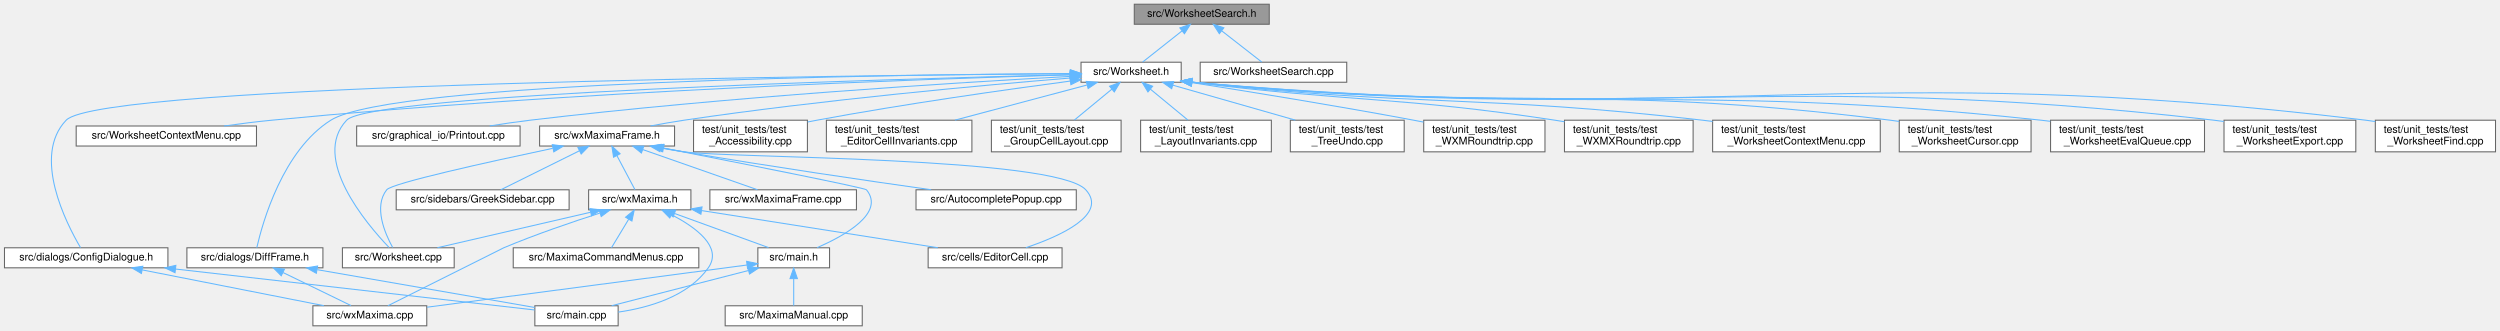
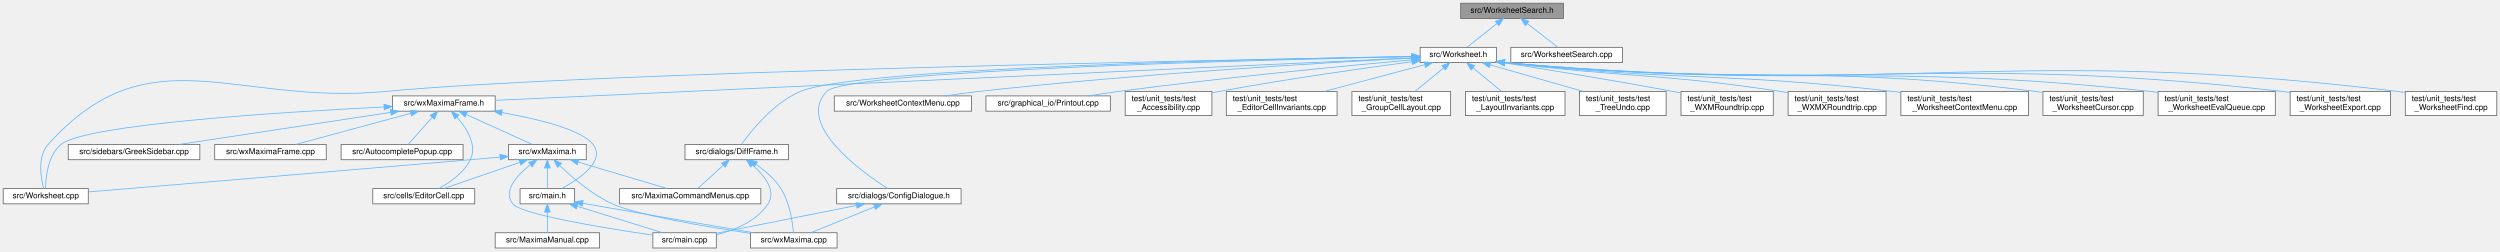
- <svg xmlns="http://www.w3.org/2000/svg" xmlns:xlink="http://www.w3.org/1999/xlink" width="2371pt" height="313pt" viewBox="0.00 0.00 2370.50 313.00">
+ <svg xmlns="http://www.w3.org/2000/svg" xmlns:xlink="http://www.w3.org/1999/xlink" width="3115pt" height="313pt" viewBox="0.00 0.00 3115.00 313.00">
  <g id="graph0" class="graph" transform="scale(1 1) rotate(0) translate(4 309)">
    <g id="node1" class="node">
      <g id="a_node1">
        <a xlink:title="The worksheet's search engine.">
-           <polygon fill="#999999" stroke="#666666" points="1199.5,-305 1071.5,-305 1071.5,-286 1199.5,-286 1199.5,-305" />
-           <text text-anchor="middle" x="1135.5" y="-293" font-family="Helvetica,sans-Serif" font-size="10.00">src/WorksheetSearch.h</text>
+           <polygon fill="#999999" stroke="#666666" points="1944,-305 1816,-305 1816,-286 1944,-286 1944,-305" />
+           <text text-anchor="middle" x="1880" y="-293" font-family="Helvetica,sans-Serif" font-size="10.00">src/WorksheetSearch.h</text>
        </a>
      </g>
    </g>
    <g id="node2" class="node">
      <g id="a_node2">
        <a xlink:href="Worksheet_8h.html" target="_top" xlink:title="This file defines the class Worksheet.">
-           <polygon fill="white" stroke="#666666" points="1116,-250 1021,-250 1021,-231 1116,-231 1116,-250" />
-           <text text-anchor="middle" x="1068.5" y="-238" font-family="Helvetica,sans-Serif" font-size="10.00">src/Worksheet.h</text>
+           <polygon fill="white" stroke="#666666" points="1860.5,-250 1765.5,-250 1765.5,-231 1860.5,-231 1860.5,-250" />
+           <text text-anchor="middle" x="1813" y="-238" font-family="Helvetica,sans-Serif" font-size="10.00">src/Worksheet.h</text>
        </a>
      </g>
    </g>
    <g id="edge1" class="edge">
-       <path fill="none" stroke="#63b8ff" d="M1116.67,-279.6C1104.66,-270.11 1089.53,-258.13 1079.46,-250.17" />
-       <polygon fill="#63b8ff" stroke="#63b8ff" points="1114.72,-282.53 1124.74,-285.98 1119.06,-277.04 1114.72,-282.53" />
+       <path fill="none" stroke="#63b8ff" d="M1861.17,-279.6C1849.16,-270.11 1834.03,-258.13 1823.96,-250.17" />
+       <polygon fill="#63b8ff" stroke="#63b8ff" points="1859.22,-282.53 1869.24,-285.98 1863.56,-277.04 1859.22,-282.53" />
    </g>
    <g id="node31" class="node">
      <g id="a_node31">
        <a xlink:href="WorksheetSearch_8cpp.html" target="_top" xlink:title="Implementation of the worksheet's search engine, extracted from Worksheet::FindNext / FindNext_Regex.">
-           <polygon fill="white" stroke="#666666" points="1273,-250 1134,-250 1134,-231 1273,-231 1273,-250" />
-           <text text-anchor="middle" x="1203.5" y="-238" font-family="Helvetica,sans-Serif" font-size="10.00">src/WorksheetSearch.cpp</text>
-         </a>
-       </g>
-     </g>
-     <g id="edge40" class="edge">
-       <path fill="none" stroke="#63b8ff" d="M1154.62,-279.6C1166.8,-270.11 1182.16,-258.13 1192.38,-250.17" />
-       <polygon fill="#63b8ff" stroke="#63b8ff" points="1152.16,-277.08 1146.43,-285.98 1156.46,-282.6 1152.16,-277.08" />
+           <polygon fill="white" stroke="#666666" points="2017.5,-250 1878.5,-250 1878.5,-231 2017.5,-231 2017.5,-250" />
+           <text text-anchor="middle" x="1948" y="-238" font-family="Helvetica,sans-Serif" font-size="10.00">src/WorksheetSearch.cpp</text>
+         </a>
+       </g>
+     </g>
+     <g id="edge41" class="edge">
+       <path fill="none" stroke="#63b8ff" d="M1899.12,-279.6C1911.3,-270.11 1926.66,-258.13 1936.88,-250.17" />
+       <polygon fill="#63b8ff" stroke="#63b8ff" points="1896.66,-277.08 1890.93,-285.98 1900.96,-282.6 1896.66,-277.08" />
    </g>
    <g id="node3" class="node">
      <g id="a_node3">
        <a xlink:href="Worksheet_8cpp.html" target="_top" xlink:title="This file defines the class Worksheet.">
-           <polygon fill="white" stroke="#666666" points="426.5,-74 320.5,-74 320.5,-55 426.5,-55 426.5,-74" />
-           <text text-anchor="middle" x="373.5" y="-62" font-family="Helvetica,sans-Serif" font-size="10.00">src/Worksheet.cpp</text>
+           <polygon fill="white" stroke="#666666" points="106,-74 0,-74 0,-55 106,-55 106,-74" />
+           <text text-anchor="middle" x="53" y="-62" font-family="Helvetica,sans-Serif" font-size="10.00">src/Worksheet.cpp</text>
        </a>
      </g>
    </g>
    <g id="edge2" class="edge">
-       <path fill="none" stroke="#63b8ff" d="M1010.83,-238.19C840.16,-234.02 347.95,-219.89 324.5,-195 290.55,-158.95 342.97,-97.07 364.74,-74.27" />
-       <polygon fill="#63b8ff" stroke="#63b8ff" points="1010.8,-241.69 1020.88,-238.43 1010.97,-234.69 1010.8,-241.69" />
+       <path fill="none" stroke="#63b8ff" d="M1755.11,-238.52C1532.3,-234.6 729.91,-219.08 476,-195 287.89,-177.16 182.16,-269.67 56,-129 42.44,-113.88 46.82,-87.69 50.36,-74.16" />
+       <polygon fill="#63b8ff" stroke="#63b8ff" points="1755.22,-242.02 1765.28,-238.7 1755.34,-235.02 1755.22,-242.02" />
    </g>
    <g id="node4" class="node">
      <g id="a_node4">
        <a xlink:href="WorksheetContextMenu_8cpp.html" target="_top" xlink:title="The worksheet's right-click context menu (see WorksheetContextMenu.h).">
-           <polygon fill="white" stroke="#666666" points="239,-189.5 68,-189.5 68,-170.5 239,-170.5 239,-189.5" />
-           <text text-anchor="middle" x="153.5" y="-177.5" font-family="Helvetica,sans-Serif" font-size="10.00">src/WorksheetContextMenu.cpp</text>
+           <polygon fill="white" stroke="#666666" points="1206.5,-189.5 1035.5,-189.5 1035.5,-170.5 1206.5,-170.5 1206.5,-189.5" />
+           <text text-anchor="middle" x="1121" y="-177.5" font-family="Helvetica,sans-Serif" font-size="10.00">src/WorksheetContextMenu.cpp</text>
        </a>
      </g>
    </g>
    <g id="edge3" class="edge">
-       <path fill="none" stroke="#63b8ff" d="M1010.6,-238.02C876.95,-234.24 536.67,-222.5 253.5,-195 238.76,-193.57 222.85,-191.56 208.16,-189.5" />
-       <polygon fill="#63b8ff" stroke="#63b8ff" points="1010.53,-241.52 1020.63,-238.3 1010.73,-234.52 1010.53,-241.52" />
+       <path fill="none" stroke="#63b8ff" d="M1754.96,-236.6C1647.97,-230.95 1412.51,-217.03 1215,-195 1201.55,-193.5 1187.08,-191.53 1173.61,-189.53" />
+       <polygon fill="#63b8ff" stroke="#63b8ff" points="1755.05,-240.11 1765.22,-237.14 1755.41,-233.12 1755.05,-240.11" />
    </g>
    <g id="node5" class="node">
      <g id="a_node5">
        <a xlink:href="ConfigDialogue_8h.html" target="_top" xlink:title="The configuration dialog.">
-           <polygon fill="white" stroke="#666666" points="155,-74 0,-74 0,-55 155,-55 155,-74" />
-           <text text-anchor="middle" x="77.5" y="-62" font-family="Helvetica,sans-Serif" font-size="10.00">src/dialogs/ConfigDialogue.h</text>
+           <polygon fill="white" stroke="#666666" points="1193.5,-74 1038.5,-74 1038.5,-55 1193.5,-55 1193.5,-74" />
+           <text text-anchor="middle" x="1116" y="-62" font-family="Helvetica,sans-Serif" font-size="10.00">src/dialogs/ConfigDialogue.h</text>
        </a>
      </g>
    </g>
    <g id="edge4" class="edge">
-       <path fill="none" stroke="#63b8ff" d="M1010.73,-239.14C801.17,-237.53 91.58,-229.57 58.5,-195 25.98,-161.02 58.47,-97.32 72.1,-74.18" />
-       <polygon fill="#63b8ff" stroke="#63b8ff" points="1010.88,-242.64 1020.91,-239.21 1010.93,-235.64 1010.88,-242.64" />
+       <path fill="none" stroke="#63b8ff" d="M1755.06,-238.38C1577.44,-234.66 1050.98,-221.44 1026,-195 987.45,-154.21 1068.35,-95.7 1102.12,-74.01" />
+       <polygon fill="#63b8ff" stroke="#63b8ff" points="1755.19,-241.88 1765.26,-238.59 1755.33,-234.88 1755.19,-241.88" />
    </g>
    <g id="node8" class="node">
      <g id="a_node8">
        <a xlink:href="DiffFrame_8h_source.html" target="_top" xlink:title=" ">
-           <polygon fill="white" stroke="#666666" points="302,-74 173,-74 173,-55 302,-55 302,-74" />
-           <text text-anchor="middle" x="237.5" y="-62" font-family="Helvetica,sans-Serif" font-size="10.00">src/dialogs/DiffFrame.h</text>
+           <polygon fill="white" stroke="#666666" points="978.5,-129 849.5,-129 849.5,-110 978.5,-110 978.5,-129" />
+           <text text-anchor="middle" x="914" y="-117" font-family="Helvetica,sans-Serif" font-size="10.00">src/dialogs/DiffFrame.h</text>
        </a>
      </g>
    </g>
    <g id="edge7" class="edge">
-       <path fill="none" stroke="#63b8ff" d="M1010.88,-239.29C843.99,-238.23 368.34,-231.97 309.5,-195 263.98,-166.4 244.8,-98.18 239.29,-74.1" />
-       <polygon fill="#63b8ff" stroke="#63b8ff" points="1010.93,-242.79 1020.95,-239.35 1010.97,-235.79 1010.93,-242.79" />
-     </g>
-     <g id="node9" class="node">
-       <g id="a_node9">
-         <a xlink:href="Printout_8cpp.html" target="_top" xlink:title="This file defines the class MathPrintOut.">
-           <polygon fill="white" stroke="#666666" points="489,-189.5 334,-189.5 334,-170.5 489,-170.5 489,-189.5" />
-           <text text-anchor="middle" x="411.5" y="-177.5" font-family="Helvetica,sans-Serif" font-size="10.00">src/graphical_io/Printout.cpp</text>
-         </a>
-       </g>
-     </g>
-     <g id="edge10" class="edge">
-       <path fill="none" stroke="#63b8ff" d="M1010.5,-236.54C907.28,-230.92 685.03,-217.25 498.5,-195 486.04,-193.51 472.64,-191.54 460.18,-189.55" />
-       <polygon fill="#63b8ff" stroke="#63b8ff" points="1010.53,-240.05 1020.7,-237.09 1010.91,-233.06 1010.53,-240.05" />
+       <path fill="none" stroke="#63b8ff" d="M1755.18,-238.65C1579.95,-235.77 1062.49,-224.8 993,-195 959.73,-180.73 931.93,-145.96 920.11,-129.47" />
+       <polygon fill="#63b8ff" stroke="#63b8ff" points="1755.18,-242.15 1765.24,-238.82 1755.3,-235.16 1755.18,-242.15" />
    </g>
    <g id="node10" class="node">
      <g id="a_node10">
+         <a xlink:href="Printout_8cpp.html" target="_top" xlink:title="This file defines the class MathPrintOut.">
+           <polygon fill="white" stroke="#666666" points="1379.5,-189.5 1224.5,-189.5 1224.5,-170.5 1379.5,-170.5 1379.5,-189.5" />
+           <text text-anchor="middle" x="1302" y="-177.5" font-family="Helvetica,sans-Serif" font-size="10.00">src/graphical_io/Printout.cpp</text>
+         </a>
+       </g>
+     </g>
+     <g id="edge11" class="edge">
+       <path fill="none" stroke="#63b8ff" d="M1755.12,-234.44C1673.38,-227.07 1519.52,-212.34 1389,-195 1377.02,-193.41 1364.15,-191.47 1352.08,-189.54" />
+       <polygon fill="#63b8ff" stroke="#63b8ff" points="1754.94,-237.94 1765.21,-235.35 1755.56,-230.97 1754.94,-237.94" />
+     </g>
+     <g id="node11" class="node">
+       <g id="a_node11">
        <a xlink:href="wxMaximaFrame_8h.html" target="_top" xlink:title="This file declares the class wxMaximaFrame.">
-           <polygon fill="white" stroke="#666666" points="635.5,-189.5 507.5,-189.5 507.5,-170.5 635.5,-170.5 635.5,-189.5" />
-           <text text-anchor="middle" x="571.5" y="-177.5" font-family="Helvetica,sans-Serif" font-size="10.00">src/wxMaximaFrame.h</text>
-         </a>
-       </g>
-     </g>
-     <g id="edge11" class="edge">
-       <path fill="none" stroke="#63b8ff" d="M1010.88,-235.01C929.13,-228.3 774.92,-214.31 644.5,-195 634.16,-193.47 623.06,-191.5 612.7,-189.54" />
-       <polygon fill="#63b8ff" stroke="#63b8ff" points="1010.71,-238.51 1020.96,-235.84 1011.28,-231.54 1010.71,-238.51" />
+           <polygon fill="white" stroke="#666666" points="613,-189.5 485,-189.5 485,-170.5 613,-170.5 613,-189.5" />
+           <text text-anchor="middle" x="549" y="-177.5" font-family="Helvetica,sans-Serif" font-size="10.00">src/wxMaximaFrame.h</text>
+         </a>
+       </g>
+     </g>
+     <g id="edge12" class="edge">
+       <path fill="none" stroke="#63b8ff" d="M1755.24,-236.83C1546.44,-227.16 831.65,-194.08 613.04,-183.96" />
+       <polygon fill="#63b8ff" stroke="#63b8ff" points="1755.22,-240.33 1765.38,-237.3 1755.55,-233.34 1755.22,-240.33" />
    </g>
    <g id="node19" class="node">
      <g id="a_node19">
        <a xlink:href="test__Accessibility_8cpp.html" target="_top" xlink:title="Logic-level regression tests for wxMaxima's custom wxAccessible classes.">
-           <polygon fill="white" stroke="#666666" points="761.5,-195 653.5,-195 653.5,-165 761.5,-165 761.5,-195" />
-           <text text-anchor="start" x="661.5" y="-183" font-family="Helvetica,sans-Serif" font-size="10.00">test/unit_tests/test</text>
-           <text text-anchor="middle" x="707.5" y="-172" font-family="Helvetica,sans-Serif" font-size="10.00">_Accessibility.cpp</text>
-         </a>
-       </g>
-     </g>
-     <g id="edge28" class="edge">
-       <path fill="none" stroke="#63b8ff" d="M1010.78,-232.11C950.6,-224.11 853.64,-210.43 770.5,-195 767.64,-194.47 764.7,-193.9 761.75,-193.31" />
-       <polygon fill="#63b8ff" stroke="#63b8ff" points="1010.47,-235.6 1020.85,-233.44 1011.39,-228.66 1010.47,-235.6" />
+           <polygon fill="white" stroke="#666666" points="1506,-195 1398,-195 1398,-165 1506,-165 1506,-195" />
+           <text text-anchor="start" x="1406" y="-183" font-family="Helvetica,sans-Serif" font-size="10.00">test/unit_tests/test</text>
+           <text text-anchor="middle" x="1452" y="-172" font-family="Helvetica,sans-Serif" font-size="10.00">_Accessibility.cpp</text>
+         </a>
+       </g>
+     </g>
+     <g id="edge29" class="edge">
+       <path fill="none" stroke="#63b8ff" d="M1755.28,-232.11C1695.1,-224.11 1598.14,-210.43 1515,-195 1512.14,-194.47 1509.2,-193.9 1506.25,-193.31" />
+       <polygon fill="#63b8ff" stroke="#63b8ff" points="1754.97,-235.6 1765.35,-233.44 1755.89,-228.66 1754.97,-235.6" />
    </g>
    <g id="node20" class="node">
      <g id="a_node20">
        <a xlink:href="test__EditorCellInvariants_8cpp.html" target="_top" xlink:title="Hardening tests for EditorCell's text-editing core.">
-           <polygon fill="white" stroke="#666666" points="917.5,-195 779.5,-195 779.5,-165 917.5,-165 917.5,-195" />
-           <text text-anchor="start" x="787.5" y="-183" font-family="Helvetica,sans-Serif" font-size="10.00">test/unit_tests/test</text>
-           <text text-anchor="middle" x="848.5" y="-172" font-family="Helvetica,sans-Serif" font-size="10.00">_EditorCellInvariants.cpp</text>
-         </a>
-       </g>
-     </g>
-     <g id="edge29" class="edge">
-       <path fill="none" stroke="#63b8ff" d="M1026.46,-228.32C990.89,-218.86 939.74,-205.26 901.39,-195.06" />
-       <polygon fill="#63b8ff" stroke="#63b8ff" points="1025.95,-231.81 1036.51,-230.99 1027.75,-225.04 1025.95,-231.81" />
+           <polygon fill="white" stroke="#666666" points="1662,-195 1524,-195 1524,-165 1662,-165 1662,-195" />
+           <text text-anchor="start" x="1532" y="-183" font-family="Helvetica,sans-Serif" font-size="10.00">test/unit_tests/test</text>
+           <text text-anchor="middle" x="1593" y="-172" font-family="Helvetica,sans-Serif" font-size="10.00">_EditorCellInvariants.cpp</text>
+         </a>
+       </g>
+     </g>
+     <g id="edge30" class="edge">
+       <path fill="none" stroke="#63b8ff" d="M1770.96,-228.32C1735.39,-218.86 1684.24,-205.26 1645.89,-195.06" />
+       <polygon fill="#63b8ff" stroke="#63b8ff" points="1770.45,-231.81 1781.01,-230.99 1772.25,-225.04 1770.45,-231.81" />
    </g>
    <g id="node21" class="node">
      <g id="a_node21">
        <a xlink:href="test__GroupCellLayout_8cpp.html" target="_top" xlink:title="Regression tests for the GroupCell &lt;-&gt; EditorCell layout coupling.">
-           <polygon fill="white" stroke="#666666" points="1059,-195 936,-195 936,-165 1059,-165 1059,-195" />
-           <text text-anchor="start" x="944" y="-183" font-family="Helvetica,sans-Serif" font-size="10.00">test/unit_tests/test</text>
-           <text text-anchor="middle" x="997.5" y="-172" font-family="Helvetica,sans-Serif" font-size="10.00">_GroupCellLayout.cpp</text>
-         </a>
-       </g>
-     </g>
-     <g id="edge30" class="edge">
-       <path fill="none" stroke="#63b8ff" d="M1050.3,-224.5C1039.32,-215.45 1025.41,-204 1014.63,-195.11" />
-       <polygon fill="#63b8ff" stroke="#63b8ff" points="1048.08,-227.21 1058.02,-230.87 1052.53,-221.81 1048.08,-227.21" />
+           <polygon fill="white" stroke="#666666" points="1803.5,-195 1680.5,-195 1680.5,-165 1803.5,-165 1803.5,-195" />
+           <text text-anchor="start" x="1688.5" y="-183" font-family="Helvetica,sans-Serif" font-size="10.00">test/unit_tests/test</text>
+           <text text-anchor="middle" x="1742" y="-172" font-family="Helvetica,sans-Serif" font-size="10.00">_GroupCellLayout.cpp</text>
+         </a>
+       </g>
+     </g>
+     <g id="edge31" class="edge">
+       <path fill="none" stroke="#63b8ff" d="M1794.8,-224.5C1783.82,-215.45 1769.91,-204 1759.13,-195.11" />
+       <polygon fill="#63b8ff" stroke="#63b8ff" points="1792.58,-227.21 1802.52,-230.87 1797.03,-221.81 1792.58,-227.21" />
    </g>
    <g id="node22" class="node">
      <g id="a_node22">
        <a xlink:href="test__LayoutInvariants_8cpp.html" target="_top" xlink:title="Layout idempotency invariants.">
-           <polygon fill="white" stroke="#666666" points="1201.5,-195 1077.5,-195 1077.5,-165 1201.5,-165 1201.5,-195" />
-           <text text-anchor="start" x="1085.5" y="-183" font-family="Helvetica,sans-Serif" font-size="10.00">test/unit_tests/test</text>
-           <text text-anchor="middle" x="1139.5" y="-172" font-family="Helvetica,sans-Serif" font-size="10.00">_LayoutInvariants.cpp</text>
-         </a>
-       </g>
-     </g>
-     <g id="edge31" class="edge">
-       <path fill="none" stroke="#63b8ff" d="M1086.7,-224.5C1097.68,-215.45 1111.59,-204 1122.37,-195.11" />
-       <polygon fill="#63b8ff" stroke="#63b8ff" points="1084.47,-221.81 1078.98,-230.87 1088.92,-227.21 1084.47,-221.81" />
+           <polygon fill="white" stroke="#666666" points="1946,-195 1822,-195 1822,-165 1946,-165 1946,-195" />
+           <text text-anchor="start" x="1830" y="-183" font-family="Helvetica,sans-Serif" font-size="10.00">test/unit_tests/test</text>
+           <text text-anchor="middle" x="1884" y="-172" font-family="Helvetica,sans-Serif" font-size="10.00">_LayoutInvariants.cpp</text>
+         </a>
+       </g>
+     </g>
+     <g id="edge32" class="edge">
+       <path fill="none" stroke="#63b8ff" d="M1831.2,-224.5C1842.18,-215.45 1856.09,-204 1866.87,-195.11" />
+       <polygon fill="#63b8ff" stroke="#63b8ff" points="1828.97,-221.81 1823.48,-230.87 1833.42,-227.21 1828.97,-221.81" />
    </g>
    <g id="node23" class="node">
      <g id="a_node23">
        <a xlink:href="test__TreeUndo_8cpp.html" target="_top" xlink:title="Regression tests for the worksheet's cell-tree undo/redo (the TreeUndo_* subsystem of Worksheet).">
-           <polygon fill="white" stroke="#666666" points="1327.5,-195 1219.5,-195 1219.5,-165 1327.5,-165 1327.5,-195" />
-           <text text-anchor="start" x="1227.5" y="-183" font-family="Helvetica,sans-Serif" font-size="10.00">test/unit_tests/test</text>
-           <text text-anchor="middle" x="1273.5" y="-172" font-family="Helvetica,sans-Serif" font-size="10.00">_TreeUndo.cpp</text>
-         </a>
-       </g>
-     </g>
-     <g id="edge32" class="edge">
-       <path fill="none" stroke="#63b8ff" d="M1108.1,-228.2C1141.23,-218.75 1188.64,-205.22 1224.22,-195.06" />
-       <polygon fill="#63b8ff" stroke="#63b8ff" points="1106.96,-224.88 1098.31,-230.99 1108.89,-231.62 1106.96,-224.88" />
+           <polygon fill="white" stroke="#666666" points="2072,-195 1964,-195 1964,-165 2072,-165 2072,-195" />
+           <text text-anchor="start" x="1972" y="-183" font-family="Helvetica,sans-Serif" font-size="10.00">test/unit_tests/test</text>
+           <text text-anchor="middle" x="2018" y="-172" font-family="Helvetica,sans-Serif" font-size="10.00">_TreeUndo.cpp</text>
+         </a>
+       </g>
+     </g>
+     <g id="edge33" class="edge">
+       <path fill="none" stroke="#63b8ff" d="M1852.6,-228.2C1885.73,-218.75 1933.14,-205.22 1968.72,-195.06" />
+       <polygon fill="#63b8ff" stroke="#63b8ff" points="1851.46,-224.88 1842.81,-230.99 1853.39,-231.62 1851.46,-224.88" />
    </g>
    <g id="node24" class="node">
      <g id="a_node24">
        <a xlink:href="test__WXMRoundtrip_8cpp.html" target="_top" xlink:title="Regression tests for images surviving the .wxm serialization round-trip.">
-           <polygon fill="white" stroke="#666666" points="1461,-195 1346,-195 1346,-165 1461,-165 1461,-195" />
-           <text text-anchor="start" x="1354" y="-183" font-family="Helvetica,sans-Serif" font-size="10.00">test/unit_tests/test</text>
-           <text text-anchor="middle" x="1403.5" y="-172" font-family="Helvetica,sans-Serif" font-size="10.00">_WXMRoundtrip.cpp</text>
-         </a>
-       </g>
-     </g>
-     <g id="edge33" class="edge">
-       <path fill="none" stroke="#63b8ff" d="M1126.18,-230.63C1180.54,-222.1 1264.21,-208.55 1336.5,-195 1339.54,-194.43 1342.65,-193.83 1345.79,-193.22" />
-       <polygon fill="#63b8ff" stroke="#63b8ff" points="1125.39,-227.21 1116.05,-232.21 1126.47,-234.13 1125.39,-227.21" />
+           <polygon fill="white" stroke="#666666" points="2205.5,-195 2090.5,-195 2090.5,-165 2205.5,-165 2205.5,-195" />
+           <text text-anchor="start" x="2098.5" y="-183" font-family="Helvetica,sans-Serif" font-size="10.00">test/unit_tests/test</text>
+           <text text-anchor="middle" x="2148" y="-172" font-family="Helvetica,sans-Serif" font-size="10.00">_WXMRoundtrip.cpp</text>
+         </a>
+       </g>
+     </g>
+     <g id="edge34" class="edge">
+       <path fill="none" stroke="#63b8ff" d="M1870.68,-230.63C1925.04,-222.1 2008.71,-208.55 2081,-195 2084.04,-194.43 2087.15,-193.83 2090.29,-193.22" />
+       <polygon fill="#63b8ff" stroke="#63b8ff" points="1869.89,-227.21 1860.55,-232.21 1870.97,-234.13 1869.89,-227.21" />
    </g>
    <g id="node25" class="node">
      <g id="a_node25">
        <a xlink:href="test__WXMXRoundtrip_8cpp.html" target="_top" xlink:title="Round-trip tests for the .wxmx content.xml (the MathML-like math format).">
-           <polygon fill="white" stroke="#666666" points="1601.5,-195 1479.5,-195 1479.5,-165 1601.5,-165 1601.5,-195" />
-           <text text-anchor="start" x="1487.5" y="-183" font-family="Helvetica,sans-Serif" font-size="10.00">test/unit_tests/test</text>
-           <text text-anchor="middle" x="1540.5" y="-172" font-family="Helvetica,sans-Serif" font-size="10.00">_WXMXRoundtrip.cpp</text>
-         </a>
-       </g>
-     </g>
-     <g id="edge34" class="edge">
-       <path fill="none" stroke="#63b8ff" d="M1126.36,-230.95C1280.2,-211.89 1321.36,-217.65 1470.5,-195 1473.44,-194.55 1476.45,-194.07 1479.48,-193.55" />
-       <polygon fill="#63b8ff" stroke="#63b8ff" points="1125.55,-227.53 1116.06,-232.25 1126.42,-234.47 1125.55,-227.53" />
+           <polygon fill="white" stroke="#666666" points="2346,-195 2224,-195 2224,-165 2346,-165 2346,-195" />
+           <text text-anchor="start" x="2232" y="-183" font-family="Helvetica,sans-Serif" font-size="10.00">test/unit_tests/test</text>
+           <text text-anchor="middle" x="2285" y="-172" font-family="Helvetica,sans-Serif" font-size="10.00">_WXMXRoundtrip.cpp</text>
+         </a>
+       </g>
+     </g>
+     <g id="edge35" class="edge">
+       <path fill="none" stroke="#63b8ff" d="M1870.86,-230.95C2024.7,-211.89 2065.86,-217.65 2215,-195 2217.94,-194.55 2220.95,-194.07 2223.98,-193.55" />
+       <polygon fill="#63b8ff" stroke="#63b8ff" points="1870.05,-227.53 1860.56,-232.25 1870.92,-234.47 1870.05,-227.53" />
    </g>
    <g id="node26" class="node">
      <g id="a_node26">
        <a xlink:href="test__WorksheetContextMenu_8cpp.html" target="_top" xlink:title="Regression tests for the worksheet's right-click context menu.">
-           <polygon fill="white" stroke="#666666" points="1779,-195 1620,-195 1620,-165 1779,-165 1779,-195" />
-           <text text-anchor="start" x="1628" y="-183" font-family="Helvetica,sans-Serif" font-size="10.00">test/unit_tests/test</text>
-           <text text-anchor="middle" x="1699.5" y="-172" font-family="Helvetica,sans-Serif" font-size="10.00">_WorksheetContextMenu.cpp</text>
-         </a>
-       </g>
-     </g>
-     <g id="edge35" class="edge">
-       <path fill="none" stroke="#63b8ff" d="M1126.12,-231.03C1342.03,-207.42 1399.03,-219.44 1610.5,-195 1613.61,-194.64 1616.77,-194.25 1619.97,-193.84" />
-       <polygon fill="#63b8ff" stroke="#63b8ff" points="1125.61,-227.56 1116.05,-232.14 1126.38,-234.52 1125.61,-227.56" />
+           <polygon fill="white" stroke="#666666" points="2523.5,-195 2364.5,-195 2364.5,-165 2523.5,-165 2523.5,-195" />
+           <text text-anchor="start" x="2372.5" y="-183" font-family="Helvetica,sans-Serif" font-size="10.00">test/unit_tests/test</text>
+           <text text-anchor="middle" x="2444" y="-172" font-family="Helvetica,sans-Serif" font-size="10.00">_WorksheetContextMenu.cpp</text>
+         </a>
+       </g>
+     </g>
+     <g id="edge36" class="edge">
+       <path fill="none" stroke="#63b8ff" d="M1870.62,-231.03C2086.53,-207.42 2143.53,-219.44 2355,-195 2358.11,-194.64 2361.27,-194.25 2364.47,-193.84" />
+       <polygon fill="#63b8ff" stroke="#63b8ff" points="1870.11,-227.56 1860.55,-232.14 1870.88,-234.52 1870.11,-227.56" />
    </g>
    <g id="node27" class="node">
      <g id="a_node27">
        <a xlink:href="test__WorksheetCursor_8cpp.html" target="_top" xlink:title="Pins the worksheet's cursor model before it is gathered into a cursor class.">
-           <polygon fill="white" stroke="#666666" points="1922,-195 1797,-195 1797,-165 1922,-165 1922,-195" />
-           <text text-anchor="start" x="1805" y="-183" font-family="Helvetica,sans-Serif" font-size="10.00">test/unit_tests/test</text>
-           <text text-anchor="middle" x="1859.5" y="-172" font-family="Helvetica,sans-Serif" font-size="10.00">_WorksheetCursor.cpp</text>
-         </a>
-       </g>
-     </g>
-     <g id="edge36" class="edge">
-       <path fill="none" stroke="#63b8ff" d="M1126.17,-231.05C1420.84,-201.88 1498.97,-231.22 1788.5,-195 1791.24,-194.66 1794.04,-194.27 1796.86,-193.85" />
-       <polygon fill="#63b8ff" stroke="#63b8ff" points="1125.64,-227.59 1116.04,-232.07 1126.34,-234.55 1125.64,-227.59" />
+           <polygon fill="white" stroke="#666666" points="2666.5,-195 2541.5,-195 2541.5,-165 2666.5,-165 2666.5,-195" />
+           <text text-anchor="start" x="2549.5" y="-183" font-family="Helvetica,sans-Serif" font-size="10.00">test/unit_tests/test</text>
+           <text text-anchor="middle" x="2604" y="-172" font-family="Helvetica,sans-Serif" font-size="10.00">_WorksheetCursor.cpp</text>
+         </a>
+       </g>
+     </g>
+     <g id="edge37" class="edge">
+       <path fill="none" stroke="#63b8ff" d="M1870.67,-231.05C2165.34,-201.88 2243.47,-231.22 2533,-195 2535.74,-194.66 2538.54,-194.27 2541.36,-193.85" />
+       <polygon fill="#63b8ff" stroke="#63b8ff" points="1870.14,-227.59 1860.54,-232.07 1870.84,-234.55 1870.14,-227.59" />
    </g>
    <g id="node28" class="node">
      <g id="a_node28">
        <a xlink:href="test__WorksheetEvalQueue_8cpp.html" target="_top" xlink:title="Pins the worksheet's &quot;add cells to the evaluation queue&quot; behavior before the Add*ToEvaluationQueue fa...">
-           <polygon fill="white" stroke="#666666" points="2086.5,-195 1940.5,-195 1940.5,-165 2086.5,-165 2086.5,-195" />
-           <text text-anchor="start" x="1948.5" y="-183" font-family="Helvetica,sans-Serif" font-size="10.00">test/unit_tests/test</text>
-           <text text-anchor="middle" x="2013.5" y="-172" font-family="Helvetica,sans-Serif" font-size="10.00">_WorksheetEvalQueue.cpp</text>
-         </a>
-       </g>
-     </g>
-     <g id="edge37" class="edge">
-       <path fill="none" stroke="#63b8ff" d="M1126.17,-231.06C1484.16,-197.19 1578.27,-232.89 1931.5,-195 1934.37,-194.69 1937.3,-194.35 1940.25,-193.97" />
-       <polygon fill="#63b8ff" stroke="#63b8ff" points="1125.66,-227.6 1116.04,-232.04 1126.33,-234.57 1125.66,-227.6" />
+           <polygon fill="white" stroke="#666666" points="2831,-195 2685,-195 2685,-165 2831,-165 2831,-195" />
+           <text text-anchor="start" x="2693" y="-183" font-family="Helvetica,sans-Serif" font-size="10.00">test/unit_tests/test</text>
+           <text text-anchor="middle" x="2758" y="-172" font-family="Helvetica,sans-Serif" font-size="10.00">_WorksheetEvalQueue.cpp</text>
+         </a>
+       </g>
+     </g>
+     <g id="edge38" class="edge">
+       <path fill="none" stroke="#63b8ff" d="M1870.67,-231.06C2228.66,-197.19 2322.77,-232.89 2676,-195 2678.87,-194.69 2681.8,-194.35 2684.75,-193.97" />
+       <polygon fill="#63b8ff" stroke="#63b8ff" points="1870.16,-227.6 1860.54,-232.04 1870.83,-234.57 1870.16,-227.6" />
    </g>
    <g id="node29" class="node">
      <g id="a_node29">
        <a xlink:href="test__WorksheetExport_8cpp.html" target="_top" xlink:title="Safety net for the export/serialization cluster of Worksheet.">
-           <polygon fill="white" stroke="#666666" points="2230,-195 2105,-195 2105,-165 2230,-165 2230,-195" />
-           <text text-anchor="start" x="2113" y="-183" font-family="Helvetica,sans-Serif" font-size="10.00">test/unit_tests/test</text>
-           <text text-anchor="middle" x="2167.5" y="-172" font-family="Helvetica,sans-Serif" font-size="10.00">_WorksheetExport.cpp</text>
-         </a>
-       </g>
-     </g>
-     <g id="edge38" class="edge">
-       <path fill="none" stroke="#63b8ff" d="M1126.27,-231.07C1556.83,-191.95 1670.27,-243.93 2095.5,-195 2098.54,-194.65 2101.64,-194.24 2104.76,-193.79" />
-       <polygon fill="#63b8ff" stroke="#63b8ff" points="1125.68,-227.61 1116.04,-232.01 1126.32,-234.58 1125.68,-227.61" />
+           <polygon fill="white" stroke="#666666" points="2974.5,-195 2849.5,-195 2849.5,-165 2974.5,-165 2974.5,-195" />
+           <text text-anchor="start" x="2857.5" y="-183" font-family="Helvetica,sans-Serif" font-size="10.00">test/unit_tests/test</text>
+           <text text-anchor="middle" x="2912" y="-172" font-family="Helvetica,sans-Serif" font-size="10.00">_WorksheetExport.cpp</text>
+         </a>
+       </g>
+     </g>
+     <g id="edge39" class="edge">
+       <path fill="none" stroke="#63b8ff" d="M1870.77,-231.07C2301.33,-191.95 2414.77,-243.93 2840,-195 2843.04,-194.65 2846.14,-194.24 2849.26,-193.79" />
+       <polygon fill="#63b8ff" stroke="#63b8ff" points="1870.18,-227.61 1860.54,-232.01 1870.82,-234.58 1870.18,-227.61" />
    </g>
    <g id="node30" class="node">
      <g id="a_node30">
        <a xlink:href="test__WorksheetFind_8cpp.html" target="_top" xlink:title="Pins the worksheet's find/replace behavior before the search engine is extracted into WorksheetSearch...">
-           <polygon fill="white" stroke="#666666" points="2362.5,-195 2248.5,-195 2248.5,-165 2362.5,-165 2362.5,-195" />
-           <text text-anchor="start" x="2256.5" y="-183" font-family="Helvetica,sans-Serif" font-size="10.00">test/unit_tests/test</text>
-           <text text-anchor="middle" x="2305.5" y="-172" font-family="Helvetica,sans-Serif" font-size="10.00">_WorksheetFind.cpp</text>
-         </a>
-       </g>
-     </g>
-     <g id="edge39" class="edge">
-       <path fill="none" stroke="#63b8ff" d="M1126.3,-231.07C1620.64,-187.32 1751.09,-254.22 2239.5,-195 2242.41,-194.65 2245.38,-194.23 2248.37,-193.76" />
-       <polygon fill="#63b8ff" stroke="#63b8ff" points="1125.68,-227.61 1116.04,-231.99 1126.31,-234.58 1125.68,-227.61" />
+           <polygon fill="white" stroke="#666666" points="3107,-195 2993,-195 2993,-165 3107,-165 3107,-195" />
+           <text text-anchor="start" x="3001" y="-183" font-family="Helvetica,sans-Serif" font-size="10.00">test/unit_tests/test</text>
+           <text text-anchor="middle" x="3050" y="-172" font-family="Helvetica,sans-Serif" font-size="10.00">_WorksheetFind.cpp</text>
+         </a>
+       </g>
+     </g>
+     <g id="edge40" class="edge">
+       <path fill="none" stroke="#63b8ff" d="M1870.8,-231.07C2365.14,-187.32 2495.59,-254.22 2984,-195 2986.91,-194.65 2989.88,-194.23 2992.87,-193.76" />
+       <polygon fill="#63b8ff" stroke="#63b8ff" points="1870.18,-227.61 1860.54,-231.99 1870.81,-234.58 1870.18,-227.61" />
    </g>
    <g id="node6" class="node">
      <g id="a_node6">
        <a xlink:href="main_8cpp.html" target="_top" xlink:title="The file that defines the starting point of the program.">
-           <polygon fill="white" stroke="#666666" points="582,-19 503,-19 503,0 582,0 582,-19" />
-           <text text-anchor="middle" x="542.5" y="-7" font-family="Helvetica,sans-Serif" font-size="10.00">src/main.cpp</text>
+           <polygon fill="white" stroke="#666666" points="888.5,-19 809.5,-19 809.5,0 888.5,0 888.5,-19" />
+           <text text-anchor="middle" x="849" y="-7" font-family="Helvetica,sans-Serif" font-size="10.00">src/main.cpp</text>
        </a>
      </g>
    </g>
    <g id="edge5" class="edge">
-       <path fill="none" stroke="#63b8ff" d="M162.38,-53.83C263.34,-42.32 427.62,-23.59 502.74,-15.03" />
-       <polygon fill="#63b8ff" stroke="#63b8ff" points="161.75,-50.37 152.21,-54.98 162.54,-57.33 161.75,-50.37" />
+       <path fill="none" stroke="#63b8ff" d="M1063.19,-53.02C1011.87,-42.83 935.08,-27.59 888.74,-18.39" />
+       <polygon fill="#63b8ff" stroke="#63b8ff" points="1062.61,-56.47 1073.1,-54.98 1063.97,-49.6 1062.61,-56.47" />
    </g>
    <g id="node7" class="node">
      <g id="a_node7">
        <a xlink:href="wxMaxima_8cpp.html" target="_top" xlink:title="This file defines the contents of the class wxMaxima that contains most of the program's logic.">
-           <polygon fill="white" stroke="#666666" points="400.5,-19 292.5,-19 292.5,0 400.5,0 400.5,-19" />
-           <text text-anchor="middle" x="346.5" y="-7" font-family="Helvetica,sans-Serif" font-size="10.00">src/wxMaxima.cpp</text>
+           <polygon fill="white" stroke="#666666" points="1039,-19 931,-19 931,0 1039,0 1039,-19" />
+           <text text-anchor="middle" x="985" y="-7" font-family="Helvetica,sans-Serif" font-size="10.00">src/wxMaxima.cpp</text>
        </a>
      </g>
    </g>
    <g id="edge6" class="edge">
-       <path fill="none" stroke="#63b8ff" d="M130.78,-53C181.2,-43.07 255.98,-28.33 302.94,-19.08" />
-       <polygon fill="#63b8ff" stroke="#63b8ff" points="129.85,-49.62 120.72,-54.98 131.21,-56.49 129.85,-49.62" />
+       <path fill="none" stroke="#63b8ff" d="M1085.5,-51.16C1061.25,-41.35 1027.93,-27.87 1006.43,-19.17" />
+       <polygon fill="#63b8ff" stroke="#63b8ff" points="1084.37,-54.48 1094.95,-54.98 1087,-47.99 1084.37,-54.48" />
+     </g>
+     <g id="edge9" class="edge">
+       <path fill="none" stroke="#63b8ff" d="M933.72,-103.45C948.25,-90.48 963.76,-71.31 953,-55 938.72,-33.36 911.52,-22.21 888.51,-16.48" />
+       <polygon fill="#63b8ff" stroke="#63b8ff" points="931.35,-100.87 925.92,-109.97 935.84,-106.24 931.35,-100.87" />
+     </g>
+     <g id="edge10" class="edge">
+       <path fill="none" stroke="#63b8ff" d="M937.81,-104.36C948.82,-96.68 961.17,-86.25 969,-74 980.02,-56.76 983.45,-32.37 984.52,-19.41" />
+       <polygon fill="#63b8ff" stroke="#63b8ff" points="935.81,-101.49 929.38,-109.91 939.65,-107.34 935.81,-101.49" />
+     </g>
+     <g id="node9" class="node">
+       <g id="a_node9">
+         <a xlink:href="MaximaCommandMenus_8cpp.html" target="_top" xlink:title="Implementation of the menu-command handlers extracted from wxMaxima - see MaximaCommandMenus....">
+           <polygon fill="white" stroke="#666666" points="944,-74 768,-74 768,-55 944,-55 944,-74" />
+           <text text-anchor="middle" x="856" y="-62" font-family="Helvetica,sans-Serif" font-size="10.00">src/MaximaCommandMenus.cpp</text>
+         </a>
+       </g>
    </g>
    <g id="edge8" class="edge">
-       <path fill="none" stroke="#63b8ff" d="M296.72,-53.21C357.5,-42.65 450.4,-26.5 502.85,-17.39" />
-       <polygon fill="#63b8ff" stroke="#63b8ff" points="295.76,-49.82 286.5,-54.98 296.96,-56.72 295.76,-49.82" />
-     </g>
-     <g id="edge9" class="edge">
-       <path fill="none" stroke="#63b8ff" d="M264.23,-50.5C284.29,-40.75 311.18,-27.68 328.67,-19.17" />
-       <polygon fill="#63b8ff" stroke="#63b8ff" points="262.48,-47.46 255.01,-54.98 265.54,-53.76 262.48,-47.46" />
-     </g>
-     <g id="edge13" class="edge">
-       <path fill="none" stroke="#63b8ff" d="M519.92,-168.32C459.65,-155.6 367.46,-135.28 362.5,-129 349.89,-113.01 360.77,-87.66 368.11,-74.34" />
-       <polygon fill="#63b8ff" stroke="#63b8ff" points="519.53,-171.82 530.03,-170.45 520.97,-164.97 519.53,-171.82" />
-     </g>
-     <g id="node11" class="node">
-       <g id="a_node11">
-         <a xlink:href="AutocompletePopup_8cpp.html" target="_top" xlink:title="This file defines the class AutocompletePopup.">
-           <polygon fill="white" stroke="#666666" points="1016.5,-129 864.5,-129 864.5,-110 1016.5,-110 1016.5,-129" />
-           <text text-anchor="middle" x="940.5" y="-117" font-family="Helvetica,sans-Serif" font-size="10.00">src/AutocompletePopup.cpp</text>
-         </a>
-       </g>
-     </g>
-     <g id="edge12" class="edge">
-       <path fill="none" stroke="#63b8ff" d="M624.19,-168.63C631.02,-167.37 637.92,-166.13 644.5,-165 725.3,-151.18 818.92,-137.5 878.87,-129.03" />
-       <polygon fill="#63b8ff" stroke="#63b8ff" points="623.48,-165.21 614.29,-170.49 624.77,-172.09 623.48,-165.21" />
+       <path fill="none" stroke="#63b8ff" d="M897.09,-103.04C886.8,-93.64 874.03,-81.98 865.49,-74.17" />
+       <polygon fill="#63b8ff" stroke="#63b8ff" points="894.94,-105.82 904.68,-109.98 899.66,-100.66 894.94,-105.82" />
+     </g>
+     <g id="edge14" class="edge">
+       <path fill="none" stroke="#63b8ff" d="M474.56,-175.69C348.18,-169.42 102.31,-154.13 72,-129 55.52,-115.34 52.96,-88.01 52.79,-74.08" />
+       <polygon fill="#63b8ff" stroke="#63b8ff" points="474.4,-179.19 484.56,-176.18 474.75,-172.2 474.4,-179.19" />
    </g>
    <g id="node12" class="node">
      <g id="a_node12">
-         <a xlink:href="EditorCell_8cpp.html" target="_top" xlink:title="This file defines the class EditorCell.">
-           <polygon fill="white" stroke="#666666" points="1003,-74 876,-74 876,-55 1003,-55 1003,-74" />
-           <text text-anchor="middle" x="939.5" y="-62" font-family="Helvetica,sans-Serif" font-size="10.00">src/cells/EditorCell.cpp</text>
-         </a>
-       </g>
-     </g>
-     <g id="edge14" class="edge">
-       <path fill="none" stroke="#63b8ff" d="M622.3,-168.61C629.73,-167.28 637.3,-166.03 644.5,-165 686.59,-158.99 996.88,-160.45 1025.5,-129 1046.86,-105.53 1001.31,-85.08 968.71,-74.09" />
-       <polygon fill="#63b8ff" stroke="#63b8ff" points="621.51,-165.2 612.31,-170.46 622.78,-172.08 621.51,-165.2" />
+         <a xlink:href="AutocompletePopup_8cpp.html" target="_top" xlink:title="This file defines the class AutocompletePopup.">
+           <polygon fill="white" stroke="#666666" points="573,-129 421,-129 421,-110 573,-110 573,-129" />
+           <text text-anchor="middle" x="497" y="-117" font-family="Helvetica,sans-Serif" font-size="10.00">src/AutocompletePopup.cpp</text>
+         </a>
+       </g>
+     </g>
+     <g id="edge13" class="edge">
+       <path fill="none" stroke="#63b8ff" d="M534.57,-162.77C524.9,-151.89 512.55,-137.99 504.7,-129.17" />
+       <polygon fill="#63b8ff" stroke="#63b8ff" points="532.07,-165.22 541.33,-170.37 537.3,-160.57 532.07,-165.22" />
    </g>
    <g id="node13" class="node">
      <g id="a_node13">
+         <a xlink:href="EditorCell_8cpp.html" target="_top" xlink:title="This file defines the class EditorCell.">
+           <polygon fill="white" stroke="#666666" points="587.5,-74 460.5,-74 460.5,-55 587.5,-55 587.5,-74" />
+           <text text-anchor="middle" x="524" y="-62" font-family="Helvetica,sans-Serif" font-size="10.00">src/cells/EditorCell.cpp</text>
+         </a>
+       </g>
+     </g>
+     <g id="edge15" class="edge">
+       <path fill="none" stroke="#63b8ff" d="M565.3,-163.09C577.6,-149.07 590.94,-128.12 582,-110 573.86,-93.5 556.33,-81.41 542.67,-74.03" />
+       <polygon fill="#63b8ff" stroke="#63b8ff" points="562.66,-160.79 558.36,-170.47 567.76,-165.58 562.66,-160.79" />
+     </g>
+     <g id="node14" class="node">
+       <g id="a_node14">
        <a xlink:href="main_8h.html" target="_top" xlink:title="This file declares the class wxMaxima that contains most of the program's logic.">
-           <polygon fill="white" stroke="#666666" points="782.5,-74 714.5,-74 714.5,-55 782.5,-55 782.5,-74" />
-           <text text-anchor="middle" x="748.5" y="-62" font-family="Helvetica,sans-Serif" font-size="10.00">src/main.h</text>
-         </a>
-       </g>
-     </g>
-     <g id="edge15" class="edge">
-       <path fill="none" stroke="#63b8ff" d="M624.94,-168.57C696.84,-154.48 815.96,-130.88 817.5,-129 835.42,-107.07 797.11,-85.61 770.72,-74.12" />
-       <polygon fill="#63b8ff" stroke="#63b8ff" points="624.27,-165.13 615.13,-170.49 625.61,-172 624.27,-165.13" />
-     </g>
-     <g id="node15" class="node">
-       <g id="a_node15">
-         <a xlink:href="GreekSidebar_8cpp.html" target="_top" xlink:title="This file defines the class GreekSidebar.">
-           <polygon fill="white" stroke="#666666" points="535.5,-129 371.5,-129 371.5,-110 535.5,-110 535.5,-129" />
-           <text text-anchor="middle" x="453.5" y="-117" font-family="Helvetica,sans-Serif" font-size="10.00">src/sidebars/GreekSidebar.cpp</text>
-         </a>
-       </g>
-     </g>
-     <g id="edge19" class="edge">
-       <path fill="none" stroke="#63b8ff" d="M545.24,-165.98C522.5,-154.71 490.26,-138.73 470.68,-129.02" />
-       <polygon fill="#63b8ff" stroke="#63b8ff" points="543.83,-169.19 554.34,-170.49 546.94,-162.92 543.83,-169.19" />
+           <polygon fill="white" stroke="#666666" points="712,-74 644,-74 644,-55 712,-55 712,-74" />
+           <text text-anchor="middle" x="678" y="-62" font-family="Helvetica,sans-Serif" font-size="10.00">src/main.h</text>
+         </a>
+       </g>
+     </g>
+     <g id="edge16" class="edge">
+       <path fill="none" stroke="#63b8ff" d="M621.37,-168.74C667.38,-160.56 720.88,-147.42 735,-129 750.86,-108.31 717.97,-86.05 695.87,-74.17" />
+       <polygon fill="#63b8ff" stroke="#63b8ff" points="620.64,-165.31 611.37,-170.46 621.82,-172.21 620.64,-165.31" />
    </g>
    <g id="node16" class="node">
      <g id="a_node16">
+         <a xlink:href="GreekSidebar_8cpp.html" target="_top" xlink:title="This file defines the class GreekSidebar.">
+           <polygon fill="white" stroke="#666666" points="245,-129 81,-129 81,-110 245,-110 245,-129" />
+           <text text-anchor="middle" x="163" y="-117" font-family="Helvetica,sans-Serif" font-size="10.00">src/sidebars/GreekSidebar.cpp</text>
+         </a>
+       </g>
+     </g>
+     <g id="edge20" class="edge">
+       <path fill="none" stroke="#63b8ff" d="M482.69,-168.95C408.36,-157.69 289.12,-139.61 219.2,-129.02" />
+       <polygon fill="#63b8ff" stroke="#63b8ff" points="482.46,-172.46 492.87,-170.49 483.51,-165.53 482.46,-172.46" />
+     </g>
+     <g id="node17" class="node">
+       <g id="a_node17">
        <a xlink:href="wxMaxima_8h.html" target="_top" xlink:title="This file declares the class wxMaxima that contains most of the program's logic.">
-           <polygon fill="white" stroke="#666666" points="651,-129 554,-129 554,-110 651,-110 651,-129" />
-           <text text-anchor="middle" x="602.5" y="-117" font-family="Helvetica,sans-Serif" font-size="10.00">src/wxMaxima.h</text>
-         </a>
-       </g>
-     </g>
-     <g id="edge20" class="edge">
-       <path fill="none" stroke="#63b8ff" d="M580.78,-161.48C586.44,-150.81 593.41,-137.65 597.91,-129.17" />
-       <polygon fill="#63b8ff" stroke="#63b8ff" points="577.66,-159.89 576.07,-170.37 583.85,-163.17 577.66,-159.89" />
+           <polygon fill="white" stroke="#666666" points="726.5,-129 629.5,-129 629.5,-110 726.5,-110 726.5,-129" />
+           <text text-anchor="middle" x="678" y="-117" font-family="Helvetica,sans-Serif" font-size="10.00">src/wxMaxima.h</text>
+         </a>
+       </g>
+     </g>
+     <g id="edge21" class="edge">
+       <path fill="none" stroke="#63b8ff" d="M577.04,-166.28C601.94,-154.99 637.62,-138.81 659.22,-129.02" />
+       <polygon fill="#63b8ff" stroke="#63b8ff" points="575.42,-163.18 567.76,-170.49 578.31,-169.55 575.42,-163.18" />
    </g>
    <g id="node18" class="node">
      <g id="a_node18">
        <a xlink:href="wxMaximaFrame_8cpp.html" target="_top" xlink:title="This file defines the class wxMaximaFrame.">
-           <polygon fill="white" stroke="#666666" points="808,-129 669,-129 669,-110 808,-110 808,-129" />
-           <text text-anchor="middle" x="738.5" y="-117" font-family="Helvetica,sans-Serif" font-size="10.00">src/wxMaximaFrame.cpp</text>
-         </a>
-       </g>
+           <polygon fill="white" stroke="#666666" points="402.5,-129 263.5,-129 263.5,-110 402.5,-110 402.5,-129" />
+           <text text-anchor="middle" x="333" y="-117" font-family="Helvetica,sans-Serif" font-size="10.00">src/wxMaximaFrame.cpp</text>
+         </a>
+       </g>
+     </g>
+     <g id="edge28" class="edge">
+       <path fill="none" stroke="#63b8ff" d="M507.73,-167.82C465.96,-156.51 402.3,-139.27 364.45,-129.02" />
+       <polygon fill="#63b8ff" stroke="#63b8ff" points="507.02,-171.26 517.59,-170.49 508.85,-164.5 507.02,-171.26" />
+     </g>
+     <g id="edge18" class="edge">
+       <path fill="none" stroke="#63b8ff" d="M715.34,-51.93C747.28,-42.03 792.52,-28.01 821.31,-19.08" />
+       <polygon fill="#63b8ff" stroke="#63b8ff" points="713.99,-48.68 705.47,-54.98 716.06,-55.37 713.99,-48.68" />
+     </g>
+     <g id="edge19" class="edge">
+       <path fill="none" stroke="#63b8ff" d="M722.15,-55.67C723.45,-55.45 724.73,-55.22 726,-55 798.59,-42.34 882.67,-27.94 934.85,-19.04" />
+       <polygon fill="#63b8ff" stroke="#63b8ff" points="721.33,-52.26 712.08,-57.44 722.54,-59.16 721.33,-52.26" />
+     </g>
+     <g id="node15" class="node">
+       <g id="a_node15">
+         <a xlink:href="MaximaManual_8cpp.html" target="_top" xlink:title="This file defines the class MaximaManual.">
+           <polygon fill="white" stroke="#666666" points="743,-19 613,-19 613,0 743,0 743,-19" />
+           <text text-anchor="middle" x="678" y="-7" font-family="Helvetica,sans-Serif" font-size="10.00">src/MaximaManual.cpp</text>
+         </a>
+       </g>
+     </g>
+     <g id="edge17" class="edge">
+       <path fill="none" stroke="#63b8ff" d="M678,-44.66C678,-35.93 678,-25.99 678,-19.09" />
+       <polygon fill="#63b8ff" stroke="#63b8ff" points="674.5,-44.75 678,-54.75 681.5,-44.75 674.5,-44.75" />
+     </g>
+     <g id="edge23" class="edge">
+       <path fill="none" stroke="#63b8ff" d="M619.05,-113.24C606.8,-112.16 593.98,-111.03 582,-110 408,-94.98 201.74,-77.81 106.32,-69.91" />
+       <polygon fill="#63b8ff" stroke="#63b8ff" points="618.9,-116.74 629.17,-114.13 619.51,-109.77 618.9,-116.74" />
+     </g>
+     <g id="edge25" class="edge">
+       <path fill="none" stroke="#63b8ff" d="M656.57,-103.68C640.08,-90.47 622.12,-70.83 635,-55 645.96,-41.53 750.6,-24.58 809.39,-16.01" />
+       <polygon fill="#63b8ff" stroke="#63b8ff" points="654.79,-106.72 664.88,-109.95 659,-101.13 654.79,-106.72" />
    </g>
    <g id="edge27" class="edge">
-       <path fill="none" stroke="#63b8ff" d="M605.27,-167.17C637.56,-155.86 685.48,-139.07 714.19,-129.02" />
-       <polygon fill="#63b8ff" stroke="#63b8ff" points="604.06,-163.88 595.78,-170.49 606.38,-170.49 604.06,-163.88" />
-     </g>
-     <g id="edge17" class="edge">
-       <path fill="none" stroke="#63b8ff" d="M705.5,-52.44C666.94,-42.52 611.14,-28.16 575.86,-19.08" />
-       <polygon fill="#63b8ff" stroke="#63b8ff" points="704.85,-55.88 715.4,-54.98 706.59,-49.1 704.85,-55.88" />
-     </g>
-     <g id="edge18" class="edge">
-       <path fill="none" stroke="#63b8ff" d="M704.28,-57.67C630.18,-47.9 481.17,-28.26 400.82,-17.66" />
-       <polygon fill="#63b8ff" stroke="#63b8ff" points="703.85,-61.14 714.23,-58.98 704.77,-54.2 703.85,-61.14" />
-     </g>
-     <g id="node14" class="node">
-       <g id="a_node14">
-         <a xlink:href="MaximaManual_8cpp.html" target="_top" xlink:title="This file defines the class MaximaManual.">
-           <polygon fill="white" stroke="#666666" points="813.5,-19 683.5,-19 683.5,0 813.5,0 813.5,-19" />
-           <text text-anchor="middle" x="748.5" y="-7" font-family="Helvetica,sans-Serif" font-size="10.00">src/MaximaManual.cpp</text>
-         </a>
-       </g>
-     </g>
-     <g id="edge16" class="edge">
-       <path fill="none" stroke="#63b8ff" d="M748.5,-44.66C748.5,-35.93 748.5,-25.99 748.5,-19.09" />
-       <polygon fill="#63b8ff" stroke="#63b8ff" points="745,-44.75 748.5,-54.75 752,-44.75 745,-44.75" />
+       <path fill="none" stroke="#63b8ff" d="M693.55,-102.58C708.83,-87.9 733.51,-66.68 759,-55 788.95,-41.28 873.95,-26.79 930.74,-18.2" />
+       <polygon fill="#63b8ff" stroke="#63b8ff" points="690.73,-100.44 686.08,-109.96 695.65,-105.42 690.73,-100.44" />
    </g>
    <g id="edge22" class="edge">
-       <path fill="none" stroke="#63b8ff" d="M555.79,-107.69C512.89,-97.76 450.14,-83.24 410.58,-74.08" />
-       <polygon fill="#63b8ff" stroke="#63b8ff" points="555.18,-111.14 565.71,-109.98 556.75,-104.32 555.18,-111.14" />
+       <path fill="none" stroke="#63b8ff" d="M716.44,-107.06C749.7,-97.15 797.08,-83.04 827.18,-74.08" />
+       <polygon fill="#63b8ff" stroke="#63b8ff" points="715.18,-103.78 706.6,-109.98 717.18,-110.49 715.18,-103.78" />
    </g>
    <g id="edge24" class="edge">
-       <path fill="none" stroke="#63b8ff" d="M632.79,-105.29C655.8,-93.32 681.33,-74.6 667.5,-55 648.31,-27.8 610.96,-17.13 582.06,-12.99" />
-       <polygon fill="#63b8ff" stroke="#63b8ff" points="630.96,-102.29 623.53,-109.84 634.05,-108.57 630.96,-102.29" />
+       <path fill="none" stroke="#63b8ff" d="M643.62,-106.67C614.91,-96.79 574.64,-82.93 548.94,-74.08" />
+       <polygon fill="#63b8ff" stroke="#63b8ff" points="642.66,-110.04 653.26,-109.98 644.94,-103.42 642.66,-110.04" />
    </g>
    <g id="edge26" class="edge">
-       <path fill="none" stroke="#63b8ff" d="M564.59,-106.88C538.63,-98.56 503.58,-86.64 473.5,-74 473.33,-73.93 398.21,-36.36 363.6,-19.05" />
-       <polygon fill="#63b8ff" stroke="#63b8ff" points="563.83,-110.31 574.42,-109.99 565.95,-103.63 563.83,-110.31" />
-     </g>
-     <g id="edge23" class="edge">
-       <path fill="none" stroke="#63b8ff" d="M661.34,-109.25C724.49,-99.31 823.98,-83.67 885.29,-74.03" />
-       <polygon fill="#63b8ff" stroke="#63b8ff" points="660.48,-105.84 651.14,-110.85 661.57,-112.75 660.48,-105.84" />
-     </g>
-     <g id="edge25" class="edge">
-       <path fill="none" stroke="#63b8ff" d="M635.42,-106.55C662.53,-96.71 700.33,-82.98 724.62,-74.17" />
-       <polygon fill="#63b8ff" stroke="#63b8ff" points="634.16,-103.28 625.96,-109.98 636.55,-109.86 634.16,-103.28" />
-     </g>
-     <g id="node17" class="node">
-       <g id="a_node17">
-         <a xlink:href="MaximaCommandMenus_8cpp.html" target="_top" xlink:title="Implementation of the menu-command handlers extracted from wxMaxima - see MaximaCommandMenus....">
-           <polygon fill="white" stroke="#666666" points="658.5,-74 482.5,-74 482.5,-55 658.5,-55 658.5,-74" />
-           <text text-anchor="middle" x="570.5" y="-62" font-family="Helvetica,sans-Serif" font-size="10.00">src/MaximaCommandMenus.cpp</text>
-         </a>
-       </g>
-     </g>
-     <g id="edge21" class="edge">
-       <path fill="none" stroke="#63b8ff" d="M592,-101.1C586.53,-92.04 580.08,-81.37 575.69,-74.09" />
-       <polygon fill="#63b8ff" stroke="#63b8ff" points="589.05,-103 597.22,-109.75 595.04,-99.38 589.05,-103" />
+       <path fill="none" stroke="#63b8ff" d="M678,-99.66C678,-90.93 678,-80.99 678,-74.09" />
+       <polygon fill="#63b8ff" stroke="#63b8ff" points="674.5,-99.75 678,-109.75 681.5,-99.75 674.5,-99.75" />
    </g>
  </g>
</svg>
